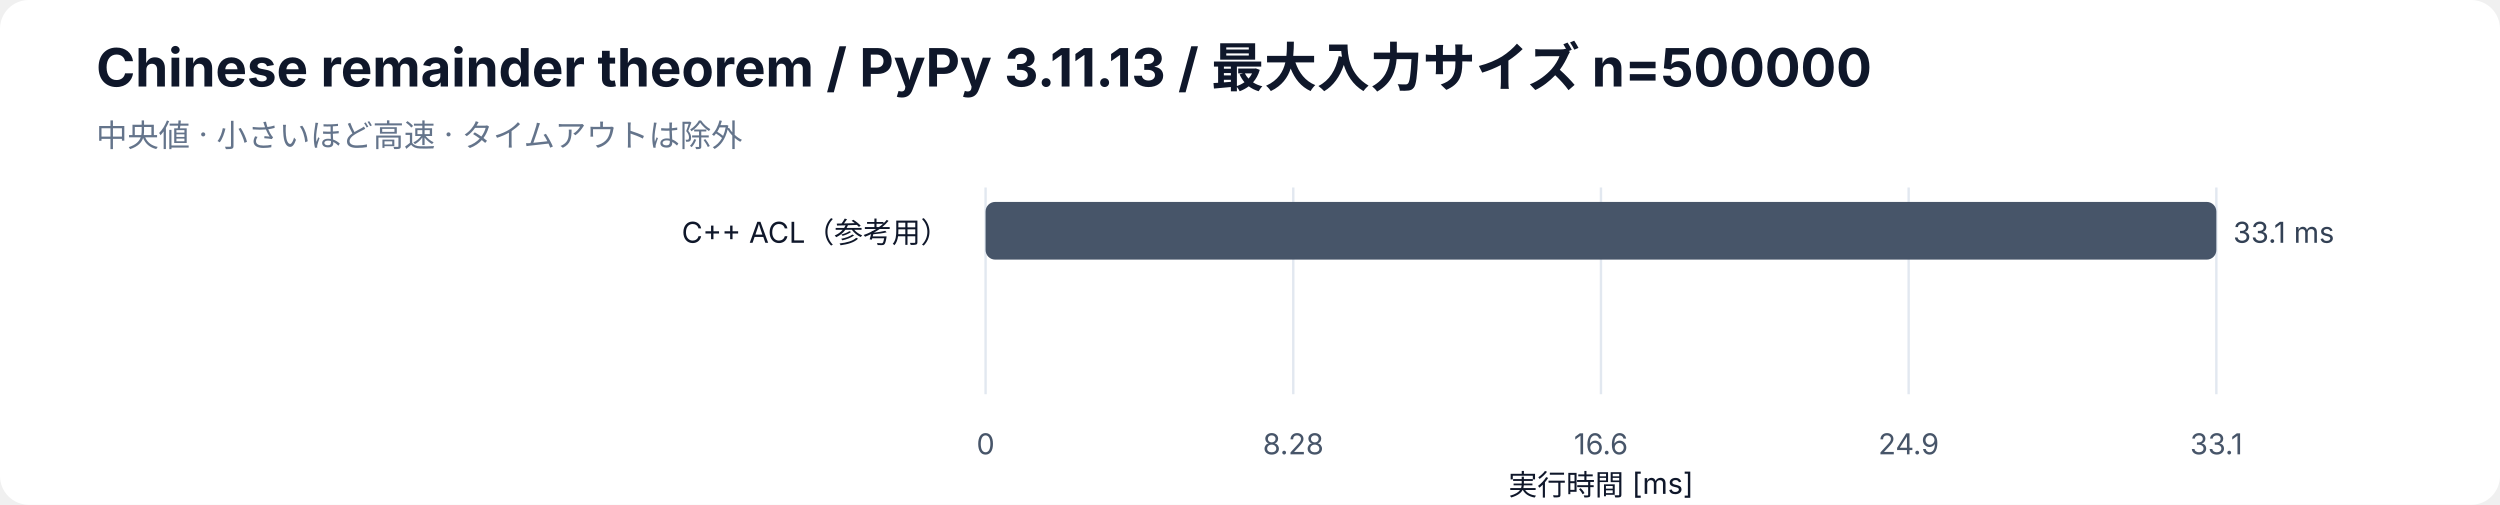
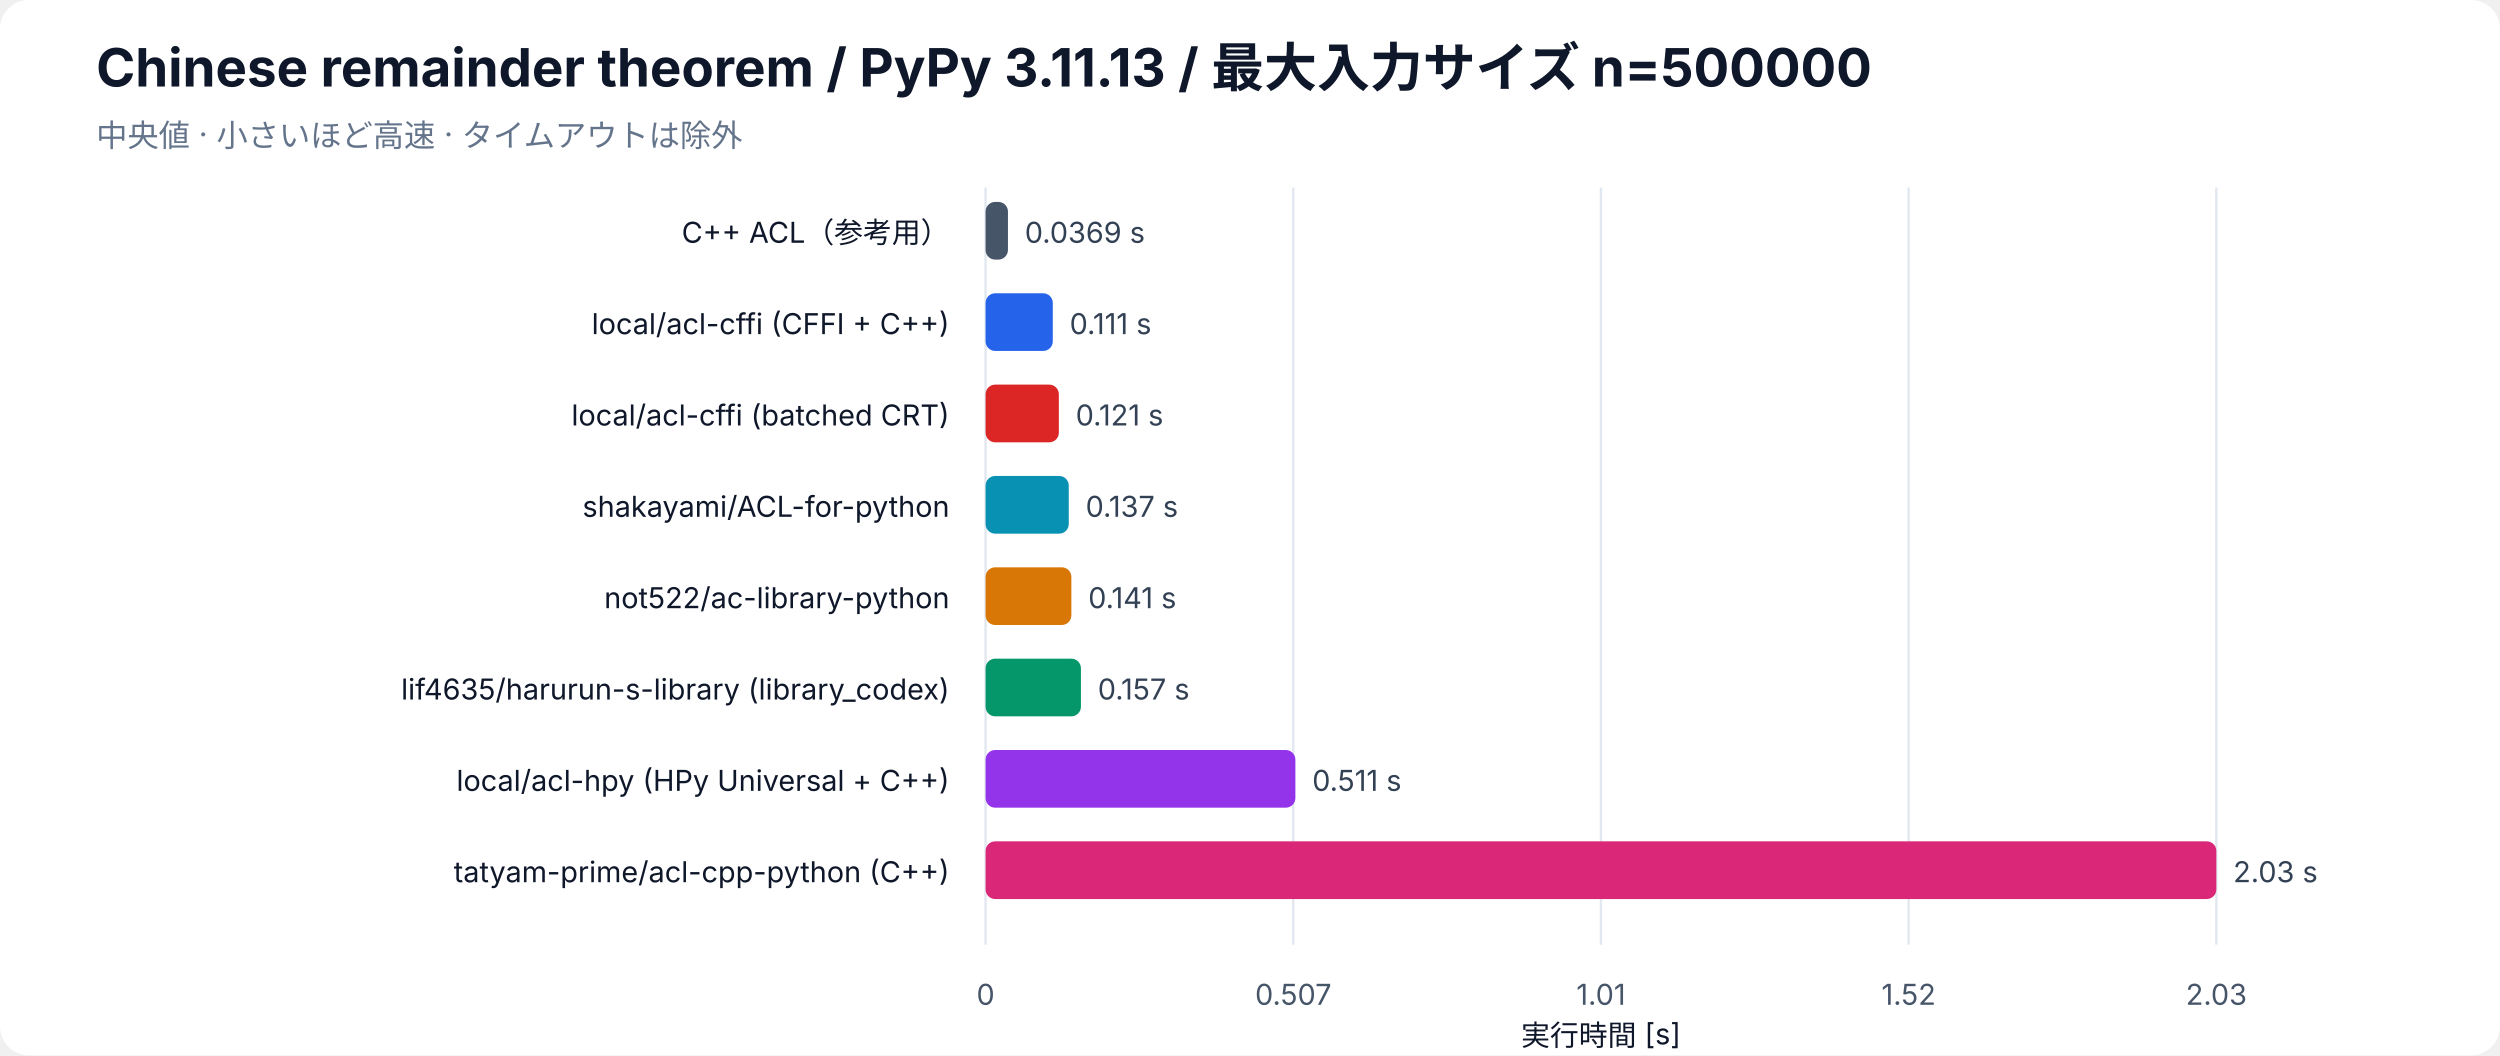
- <svg xmlns="http://www.w3.org/2000/svg" width="1040" height="210" viewBox="0 0 1040 210" role="img" aria-labelledby="bar-title bar-desc">
+ <svg xmlns="http://www.w3.org/2000/svg" width="1040" height="439" viewBox="0 0 1040 439" role="img" aria-labelledby="bar-title bar-desc">
  <rect width="100%" height="100%" rx="12" fill="white" />
  <g font-family="-apple-system, BlinkMacSystemFont, Segoe UI, sans-serif" fill="#0f172a">
    <text x="40" y="36" font-size="22" font-weight="700">Chinese remainder theorem / PyPy 3.11.13 / 最大入力サイズ n=500000</text>
    <text x="40" y="61" font-size="13" fill="#64748b">中央値 · 小さいほど高速 · タイムアウトは除外</text>
-     <line x1="410" y1="78" x2="410" y2="164" stroke="#e2e8f0" />
-     <text x="410" y="189" font-size="12" text-anchor="middle" fill="#475569">0</text>
-     <line x1="538" y1="78" x2="538" y2="164" stroke="#e2e8f0" />
-     <text x="538" y="189" font-size="12" text-anchor="middle" fill="#475569">8.28</text>
-     <line x1="666" y1="78" x2="666" y2="164" stroke="#e2e8f0" />
-     <text x="666" y="189" font-size="12" text-anchor="middle" fill="#475569">16.6</text>
-     <line x1="794" y1="78" x2="794" y2="164" stroke="#e2e8f0" />
-     <text x="794" y="189" font-size="12" text-anchor="middle" fill="#475569">24.9</text>
-     <line x1="922" y1="78" x2="922" y2="164" stroke="#e2e8f0" />
-     <text x="922" y="189" font-size="12" text-anchor="middle" fill="#475569">33.1</text>
-     <text x="666" y="206" font-size="12" text-anchor="middle">実行時間 [ms]</text>
+     <line x1="410" y1="78" x2="410" y2="393" stroke="#e2e8f0" />
+     <text x="410" y="418" font-size="12" text-anchor="middle" fill="#475569">0</text>
+     <line x1="538" y1="78" x2="538" y2="393" stroke="#e2e8f0" />
+     <text x="538" y="418" font-size="12" text-anchor="middle" fill="#475569">0.507</text>
+     <line x1="666" y1="78" x2="666" y2="393" stroke="#e2e8f0" />
+     <text x="666" y="418" font-size="12" text-anchor="middle" fill="#475569">1.01</text>
+     <line x1="794" y1="78" x2="794" y2="393" stroke="#e2e8f0" />
+     <text x="794" y="418" font-size="12" text-anchor="middle" fill="#475569">1.52</text>
+     <line x1="922" y1="78" x2="922" y2="393" stroke="#e2e8f0" />
+     <text x="922" y="418" font-size="12" text-anchor="middle" fill="#475569">2.03</text>
+     <text x="666" y="435" font-size="12" text-anchor="middle">実行時間 [s]</text>
    <text x="395" y="101" font-size="12" text-anchor="end">C++ ACL（参考用）</text>
-     <rect class="bar" x="410" y="84" width="512.00" height="24" rx="4" fill="#475569" />
-     <text x="929.00" y="101" font-size="12" fill="#334155">33.1 ms</text>
+     <rect class="bar" x="410" y="84" width="9.31" height="24" rx="4" fill="#475569" />
+     <text x="426.31" y="101" font-size="12" fill="#334155">0.0369 s</text>
+     <text x="395" y="139" font-size="12" text-anchor="end">local/acl-cffi (CFFI + C++)</text>
+     <rect class="bar" x="410" y="122" width="27.96" height="24" rx="4" fill="#2563eb" />
+     <text x="444.96" y="139" font-size="12" fill="#334155">0.111 s</text>
+     <text x="395" y="177" font-size="12" text-anchor="end">local/acl-cffi (batched CRT)</text>
+     <rect class="bar" x="410" y="160" width="30.48" height="24" rx="4" fill="#dc2626" />
+     <text x="447.48" y="177" font-size="12" fill="#334155">0.121 s</text>
+     <text x="395" y="215" font-size="12" text-anchor="end">shakayami/ACL-for-python</text>
+     <rect class="bar" x="410" y="198" width="34.61" height="24" rx="4" fill="#0891b2" />
+     <text x="451.61" y="215" font-size="12" fill="#334155">0.137 s</text>
+     <text x="395" y="253" font-size="12" text-anchor="end">not522/ac-library-python</text>
+     <rect class="bar" x="410" y="236" width="35.69" height="24" rx="4" fill="#d97706" />
+     <text x="452.69" y="253" font-size="12" fill="#334155">0.141 s</text>
+     <text x="395" y="291" font-size="12" text-anchor="end">lif4635/harurun-s-library (library_codex)</text>
+     <rect class="bar" x="410" y="274" width="39.67" height="24" rx="4" fill="#059669" />
+     <text x="456.67" y="291" font-size="12" fill="#334155">0.157 s</text>
+     <text x="395" y="329" font-size="12" text-anchor="end">local/acl-hpy (HPy Universal + C++)</text>
+     <rect class="bar" x="410" y="312" width="128.88" height="24" rx="4" fill="#9333ea" />
+     <text x="545.88" y="329" font-size="12" fill="#334155">0.511 s</text>
+     <text x="395" y="367" font-size="12" text-anchor="end">tatyam-prime/acl-cpp-python (C++)</text>
+     <rect class="bar" x="410" y="350" width="512.00" height="24" rx="4" fill="#db2777" />
+     <text x="929.00" y="367" font-size="12" fill="#334155">2.03 s</text>
  </g>
</svg>
